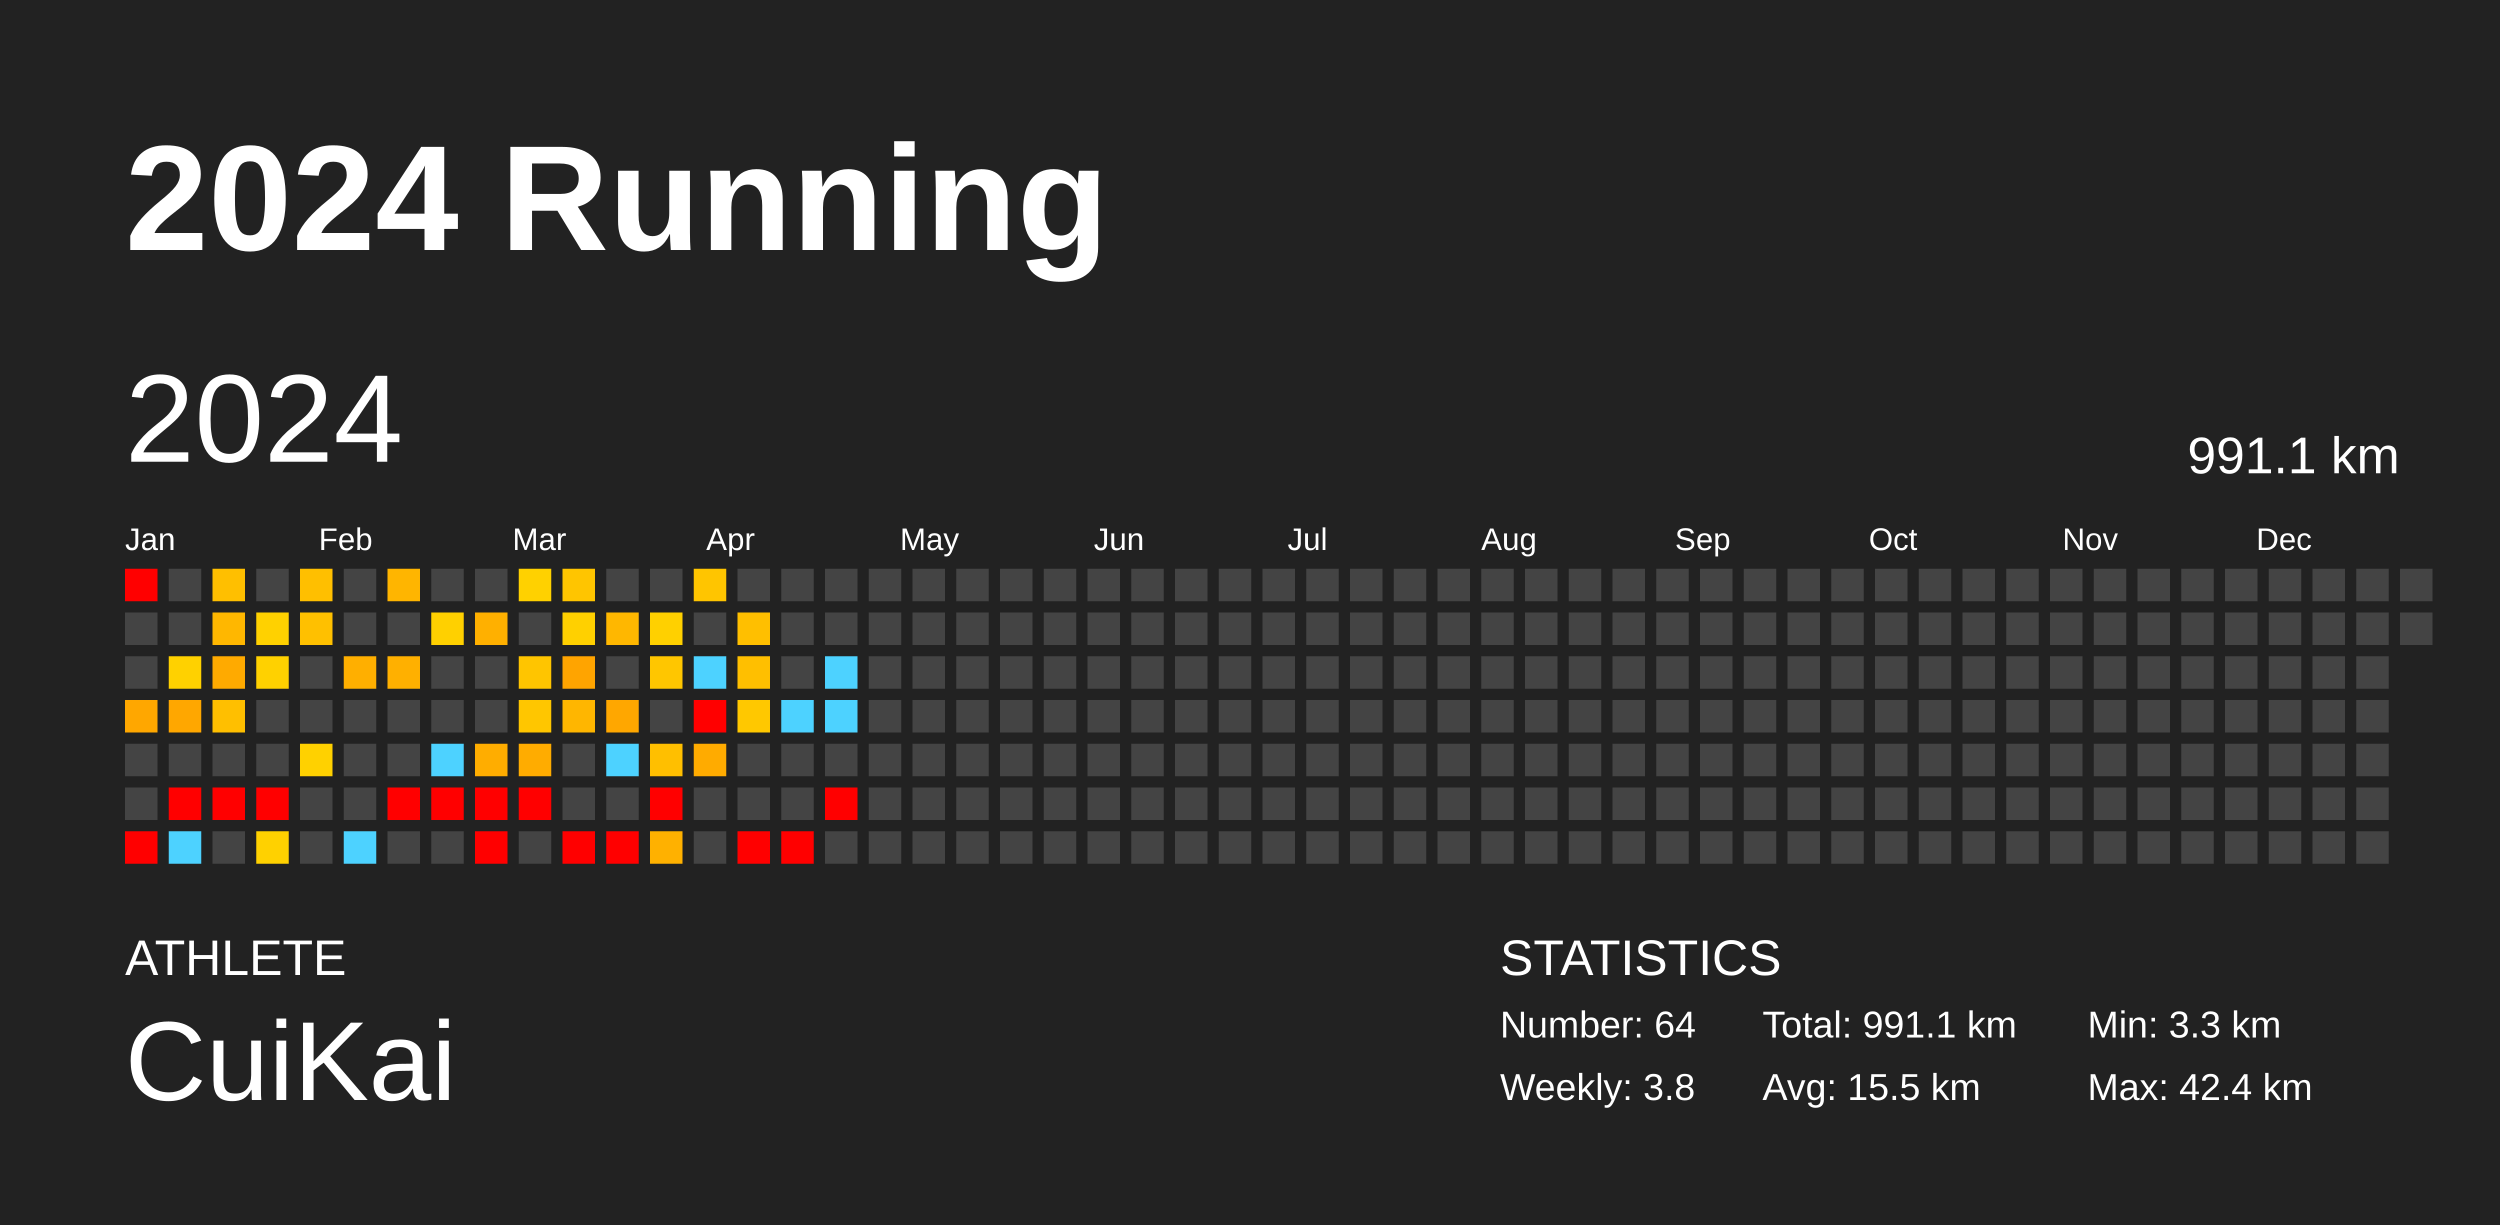
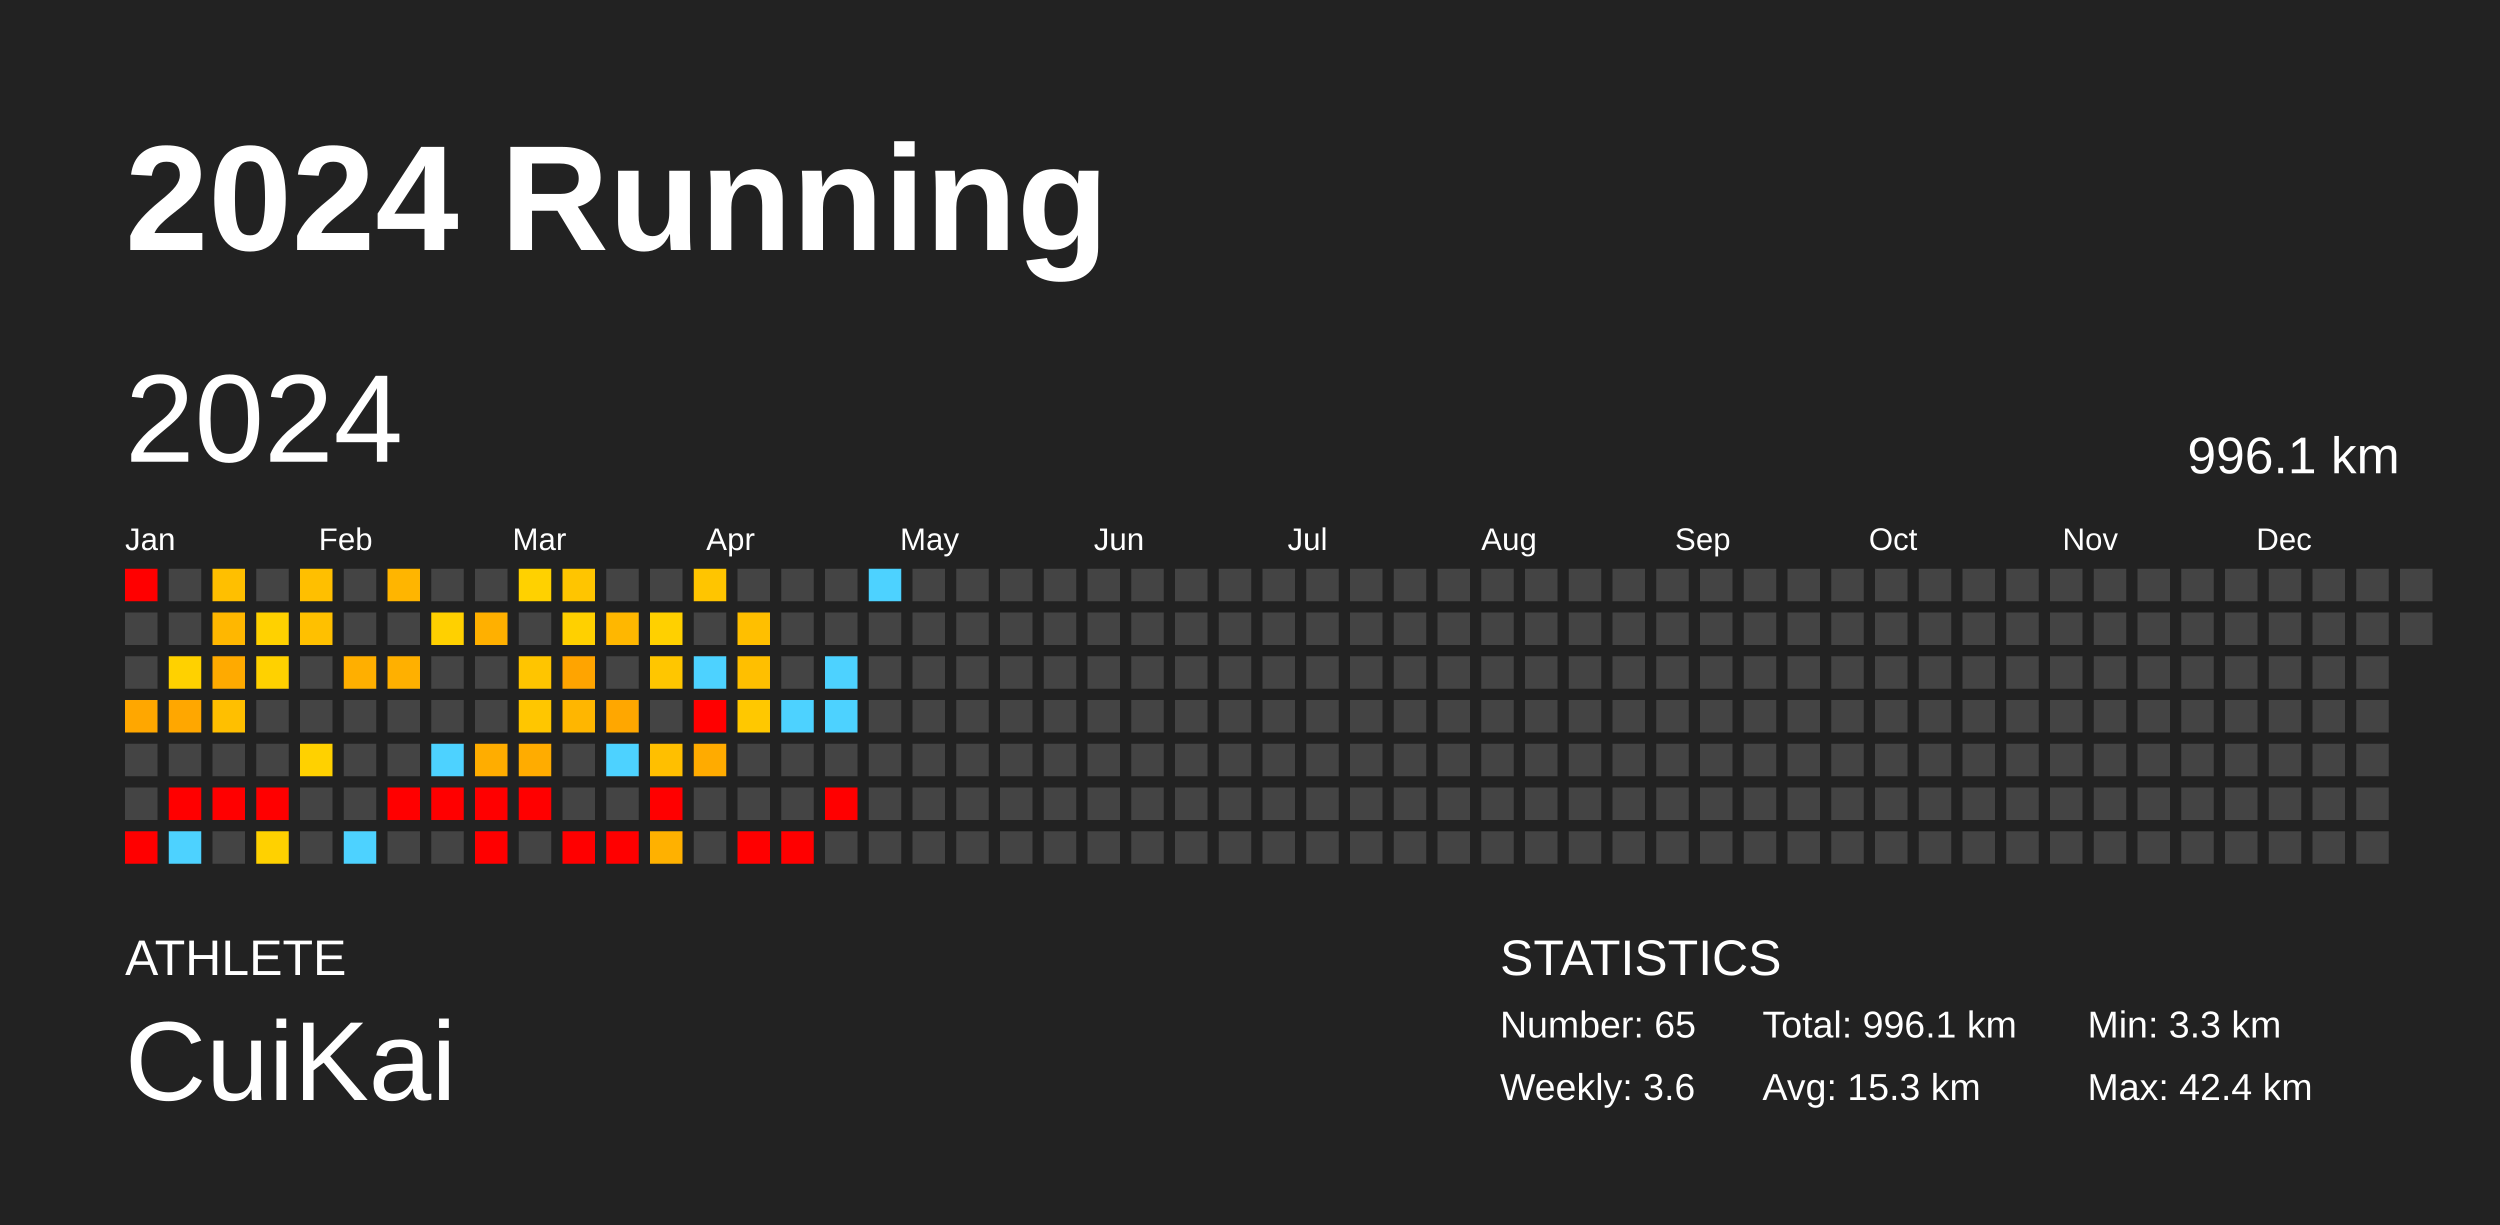
<svg xmlns="http://www.w3.org/2000/svg" baseProfile="full" height="98mm" version="1.1" viewBox="0,0,200,98" width="200mm">
  <defs />
  <rect fill="#222222" height="98" width="200" x="0" y="0" />
  <text fill="#FFFFFF" style="font-size:12px; font-family:Arial; font-weight:bold;" x="10" y="20">2024 Running</text>
  <text fill="#FFFFFF" style="font-size:4px; font-family:Arial" x="10" y="78">ATHLETE</text>
  <text fill="#FFFFFF" style="font-size:9px; font-family:Arial" x="10" y="88">CuiKai</text>
  <text fill="#FFFFFF" style="font-size:4px; font-family:Arial" x="120" y="78">STATISTICS</text>
-   <text fill="#FFFFFF" style="font-size:3px; font-family:Arial" x="120" y="83">Number: 64</text>
-   <text fill="#FFFFFF" style="font-size:3px; font-family:Arial" x="120" y="88">Weekly: 3.8</text>
-   <text fill="#FFFFFF" style="font-size:3px; font-family:Arial" x="141" y="83">Total: 991.1 km</text>
-   <text fill="#FFFFFF" style="font-size:3px; font-family:Arial" x="141" y="88">Avg: 15.5 km</text>
+   <text fill="#FFFFFF" style="font-size:3px; font-family:Arial" x="120" y="83">Number: 65</text>
+   <text fill="#FFFFFF" style="font-size:3px; font-family:Arial" x="120" y="88">Weekly: 3.6</text>
+   <text fill="#FFFFFF" style="font-size:3px; font-family:Arial" x="141" y="83">Total: 996.1 km</text>
+   <text fill="#FFFFFF" style="font-size:3px; font-family:Arial" x="141" y="88">Avg: 15.3 km</text>
  <text fill="#FFFFFF" style="font-size:3px; font-family:Arial" x="167" y="83">Min: 3.3 km</text>
  <text fill="#FFFFFF" style="font-size:3px; font-family:Arial" x="167" y="88">Max: 42.4 km</text>
  <text dominant-baseline="hanging" fill="#FFFFFF" style="font-size:10.0px; font-family:Arial;" x="10" y="30">2024</text>
-   <text dominant-baseline="hanging" fill="#FFFFFF" style="font-size:4.125px; font-family:Arial;" x="175" y="35">991.1 km</text>
+   <text dominant-baseline="hanging" fill="#FFFFFF" style="font-size:4.125px; font-family:Arial;" x="175" y="35">996.1 km</text>
  <text fill="#FFFFFF" style="font-size:2.5px; font-family:Arial" x="10.0" y="44">Jan</text>
  <text fill="#FFFFFF" style="font-size:2.5px; font-family:Arial" x="25.5" y="44">Feb</text>
  <text fill="#FFFFFF" style="font-size:2.5px; font-family:Arial" x="41.0" y="44">Mar</text>
  <text fill="#FFFFFF" style="font-size:2.5px; font-family:Arial" x="56.5" y="44">Apr</text>
  <text fill="#FFFFFF" style="font-size:2.5px; font-family:Arial" x="72.0" y="44">May</text>
  <text fill="#FFFFFF" style="font-size:2.5px; font-family:Arial" x="87.5" y="44">Jun</text>
  <text fill="#FFFFFF" style="font-size:2.5px; font-family:Arial" x="103.0" y="44">Jul</text>
  <text fill="#FFFFFF" style="font-size:2.5px; font-family:Arial" x="118.5" y="44">Aug</text>
  <text fill="#FFFFFF" style="font-size:2.5px; font-family:Arial" x="134.0" y="44">Sep</text>
  <text fill="#FFFFFF" style="font-size:2.5px; font-family:Arial" x="149.5" y="44">Oct</text>
  <text fill="#FFFFFF" style="font-size:2.5px; font-family:Arial" x="165.0" y="44">Nov</text>
  <text fill="#FFFFFF" style="font-size:2.5px; font-family:Arial" x="180.5" y="44">Dec</text>
  <rect fill="red" height="2.6" width="2.6" x="10.0" y="45.5" />
  <rect fill="#444444" height="2.6" width="2.6" x="10.0" y="49.0" />
  <rect fill="#444444" height="2.6" width="2.6" x="10.0" y="52.5" />
  <rect fill="#ffa700" height="2.6" width="2.6" x="10.0" y="56.0" />
  <rect fill="#444444" height="2.6" width="2.6" x="10.0" y="59.5" />
  <rect fill="#444444" height="2.6" width="2.6" x="10.0" y="63.0" />
  <rect fill="red" height="2.6" width="2.6" x="10.0" y="66.5" />
  <rect fill="#444444" height="2.6" width="2.6" x="13.5" y="45.5" />
  <rect fill="#444444" height="2.6" width="2.6" x="13.5" y="49.0" />
  <rect fill="#ffd100" height="2.6" width="2.6" x="13.5" y="52.5" />
  <rect fill="#ffa700" height="2.6" width="2.6" x="13.5" y="56.0" />
  <rect fill="#444444" height="2.6" width="2.6" x="13.5" y="59.5" />
  <rect fill="red" height="2.6" width="2.6" x="13.5" y="63.0" />
  <rect fill="#4dd2ff" height="2.6" width="2.6" x="13.5" y="66.5" />
  <rect fill="#ffbf00" height="2.6" width="2.6" x="17.0" y="45.5" />
  <rect fill="#ffb700" height="2.6" width="2.6" x="17.0" y="49.0" />
  <rect fill="#ffaa00" height="2.6" width="2.6" x="17.0" y="52.5" />
  <rect fill="#ffbf00" height="2.6" width="2.6" x="17.0" y="56.0" />
  <rect fill="#444444" height="2.6" width="2.6" x="17.0" y="59.5" />
  <rect fill="red" height="2.6" width="2.6" x="17.0" y="63.0" />
  <rect fill="#444444" height="2.6" width="2.6" x="17.0" y="66.5" />
  <rect fill="#444444" height="2.6" width="2.6" x="20.5" y="45.5" />
  <rect fill="#ffd100" height="2.6" width="2.6" x="20.5" y="49.0" />
  <rect fill="#ffd100" height="2.6" width="2.6" x="20.5" y="52.5" />
  <rect fill="#444444" height="2.6" width="2.6" x="20.5" y="56.0" />
  <rect fill="#444444" height="2.6" width="2.6" x="20.5" y="59.5" />
  <rect fill="red" height="2.6" width="2.6" x="20.5" y="63.0" />
  <rect fill="#ffd100" height="2.6" width="2.6" x="20.5" y="66.5" />
  <rect fill="#ffbf00" height="2.6" width="2.6" x="24.0" y="45.5" />
  <rect fill="#ffc000" height="2.6" width="2.6" x="24.0" y="49.0" />
  <rect fill="#444444" height="2.6" width="2.6" x="24.0" y="52.5" />
  <rect fill="#444444" height="2.6" width="2.6" x="24.0" y="56.0" />
  <rect fill="#ffd100" height="2.6" width="2.6" x="24.0" y="59.5" />
  <rect fill="#444444" height="2.6" width="2.6" x="24.0" y="63.0" />
  <rect fill="#444444" height="2.6" width="2.6" x="24.0" y="66.5" />
  <rect fill="#444444" height="2.6" width="2.6" x="27.5" y="45.5" />
  <rect fill="#444444" height="2.6" width="2.6" x="27.5" y="49.0" />
  <rect fill="#ffaf00" height="2.6" width="2.6" x="27.5" y="52.5" />
  <rect fill="#444444" height="2.6" width="2.6" x="27.5" y="56.0" />
  <rect fill="#444444" height="2.6" width="2.6" x="27.5" y="59.5" />
  <rect fill="#444444" height="2.6" width="2.6" x="27.5" y="63.0" />
  <rect fill="#4dd2ff" height="2.6" width="2.6" x="27.5" y="66.5" />
  <rect fill="#ffb500" height="2.6" width="2.6" x="31.0" y="45.5" />
  <rect fill="#444444" height="2.6" width="2.6" x="31.0" y="49.0" />
  <rect fill="#ffb000" height="2.6" width="2.6" x="31.0" y="52.5" />
  <rect fill="#444444" height="2.6" width="2.6" x="31.0" y="56.0" />
  <rect fill="#444444" height="2.6" width="2.6" x="31.0" y="59.5" />
  <rect fill="red" height="2.6" width="2.6" x="31.0" y="63.0" />
  <rect fill="#444444" height="2.6" width="2.6" x="31.0" y="66.5" />
  <rect fill="#444444" height="2.6" width="2.6" x="34.5" y="45.5" />
  <rect fill="#ffd000" height="2.6" width="2.6" x="34.5" y="49.0" />
  <rect fill="#444444" height="2.6" width="2.6" x="34.5" y="52.5" />
  <rect fill="#444444" height="2.6" width="2.6" x="34.5" y="56.0" />
  <rect fill="#4dd2ff" height="2.6" width="2.6" x="34.5" y="59.5" />
  <rect fill="red" height="2.6" width="2.6" x="34.5" y="63.0" />
  <rect fill="#444444" height="2.6" width="2.6" x="34.5" y="66.5" />
  <rect fill="#444444" height="2.6" width="2.6" x="38.0" y="45.5" />
  <rect fill="#ffb000" height="2.6" width="2.6" x="38.0" y="49.0" />
  <rect fill="#444444" height="2.6" width="2.6" x="38.0" y="52.5" />
  <rect fill="#444444" height="2.6" width="2.6" x="38.0" y="56.0" />
  <rect fill="#ffad00" height="2.6" width="2.6" x="38.0" y="59.5" />
  <rect fill="red" height="2.6" width="2.6" x="38.0" y="63.0" />
  <rect fill="red" height="2.6" width="2.6" x="38.0" y="66.5" />
  <rect fill="#ffd100" height="2.6" width="2.6" x="41.5" y="45.5" />
  <rect fill="#444444" height="2.6" width="2.6" x="41.5" y="49.0" />
  <rect fill="#ffc500" height="2.6" width="2.6" x="41.5" y="52.5" />
  <rect fill="#ffc600" height="2.6" width="2.6" x="41.5" y="56.0" />
  <rect fill="#ffac00" height="2.6" width="2.6" x="41.5" y="59.5" />
  <rect fill="red" height="2.6" width="2.6" x="41.5" y="63.0" />
  <rect fill="#444444" height="2.6" width="2.6" x="41.5" y="66.5" />
  <rect fill="#ffc500" height="2.6" width="2.6" x="45.0" y="45.5" />
  <rect fill="#ffd000" height="2.6" width="2.6" x="45.0" y="49.0" />
  <rect fill="#ffa400" height="2.6" width="2.6" x="45.0" y="52.5" />
  <rect fill="#ffb600" height="2.6" width="2.6" x="45.0" y="56.0" />
  <rect fill="#444444" height="2.6" width="2.6" x="45.0" y="59.5" />
  <rect fill="#444444" height="2.6" width="2.6" x="45.0" y="63.0" />
  <rect fill="red" height="2.6" width="2.6" x="45.0" y="66.5" />
  <rect fill="#444444" height="2.6" width="2.6" x="48.5" y="45.5" />
  <rect fill="#ffb700" height="2.6" width="2.6" x="48.5" y="49.0" />
  <rect fill="#444444" height="2.6" width="2.6" x="48.5" y="52.5" />
  <rect fill="#ffa700" height="2.6" width="2.6" x="48.5" y="56.0" />
  <rect fill="#4dd2ff" height="2.6" width="2.6" x="48.5" y="59.5" />
  <rect fill="#444444" height="2.6" width="2.6" x="48.5" y="63.0" />
  <rect fill="red" height="2.6" width="2.6" x="48.5" y="66.5" />
  <rect fill="#444444" height="2.6" width="2.6" x="52.0" y="45.5" />
  <rect fill="#ffd000" height="2.6" width="2.6" x="52.0" y="49.0" />
  <rect fill="#ffc600" height="2.6" width="2.6" x="52.0" y="52.5" />
  <rect fill="#444444" height="2.6" width="2.6" x="52.0" y="56.0" />
  <rect fill="#ffbf00" height="2.6" width="2.6" x="52.0" y="59.5" />
  <rect fill="red" height="2.6" width="2.6" x="52.0" y="63.0" />
  <rect fill="#ffb100" height="2.6" width="2.6" x="52.0" y="66.5" />
  <rect fill="#ffc500" height="2.6" width="2.6" x="55.5" y="45.5" />
  <rect fill="#444444" height="2.6" width="2.6" x="55.5" y="49.0" />
  <rect fill="#4dd2ff" height="2.6" width="2.6" x="55.5" y="52.5" />
  <rect fill="red" height="2.6" width="2.6" x="55.5" y="56.0" />
  <rect fill="#ffab00" height="2.6" width="2.6" x="55.5" y="59.5" />
  <rect fill="#444444" height="2.6" width="2.6" x="55.5" y="63.0" />
  <rect fill="#444444" height="2.6" width="2.6" x="55.5" y="66.5" />
  <rect fill="#444444" height="2.6" width="2.6" x="59.0" y="45.5" />
  <rect fill="#ffbf00" height="2.6" width="2.6" x="59.0" y="49.0" />
  <rect fill="#ffbf00" height="2.6" width="2.6" x="59.0" y="52.5" />
  <rect fill="#ffc800" height="2.6" width="2.6" x="59.0" y="56.0" />
  <rect fill="#444444" height="2.6" width="2.6" x="59.0" y="59.5" />
  <rect fill="#444444" height="2.6" width="2.6" x="59.0" y="63.0" />
  <rect fill="red" height="2.6" width="2.6" x="59.0" y="66.5" />
  <rect fill="#444444" height="2.6" width="2.6" x="62.5" y="45.5" />
  <rect fill="#444444" height="2.6" width="2.6" x="62.5" y="49.0" />
  <rect fill="#444444" height="2.6" width="2.6" x="62.5" y="52.5" />
  <rect fill="#4dd2ff" height="2.6" width="2.6" x="62.5" y="56.0" />
  <rect fill="#444444" height="2.6" width="2.6" x="62.5" y="59.5" />
  <rect fill="#444444" height="2.6" width="2.6" x="62.5" y="63.0" />
  <rect fill="red" height="2.6" width="2.6" x="62.5" y="66.5" />
  <rect fill="#444444" height="2.6" width="2.6" x="66.0" y="45.5" />
  <rect fill="#444444" height="2.6" width="2.6" x="66.0" y="49.0" />
  <rect fill="#4dd2ff" height="2.6" width="2.6" x="66.0" y="52.5" />
  <rect fill="#4dd2ff" height="2.6" width="2.6" x="66.0" y="56.0" />
  <rect fill="#444444" height="2.6" width="2.6" x="66.0" y="59.5" />
  <rect fill="red" height="2.6" width="2.6" x="66.0" y="63.0" />
  <rect fill="#444444" height="2.6" width="2.6" x="66.0" y="66.5" />
-   <rect fill="#444444" height="2.6" width="2.6" x="69.5" y="45.5" />
+   <rect fill="#4dd2ff" height="2.6" width="2.6" x="69.5" y="45.5" />
  <rect fill="#444444" height="2.6" width="2.6" x="69.5" y="49.0" />
  <rect fill="#444444" height="2.6" width="2.6" x="69.5" y="52.5" />
  <rect fill="#444444" height="2.6" width="2.6" x="69.5" y="56.0" />
  <rect fill="#444444" height="2.6" width="2.6" x="69.5" y="59.5" />
  <rect fill="#444444" height="2.6" width="2.6" x="69.5" y="63.0" />
  <rect fill="#444444" height="2.6" width="2.6" x="69.5" y="66.5" />
  <rect fill="#444444" height="2.6" width="2.6" x="73.0" y="45.5" />
  <rect fill="#444444" height="2.6" width="2.6" x="73.0" y="49.0" />
  <rect fill="#444444" height="2.6" width="2.6" x="73.0" y="52.5" />
  <rect fill="#444444" height="2.6" width="2.6" x="73.0" y="56.0" />
  <rect fill="#444444" height="2.6" width="2.6" x="73.0" y="59.5" />
  <rect fill="#444444" height="2.6" width="2.6" x="73.0" y="63.0" />
  <rect fill="#444444" height="2.6" width="2.6" x="73.0" y="66.5" />
  <rect fill="#444444" height="2.6" width="2.6" x="76.5" y="45.5" />
  <rect fill="#444444" height="2.6" width="2.6" x="76.5" y="49.0" />
  <rect fill="#444444" height="2.6" width="2.6" x="76.5" y="52.5" />
  <rect fill="#444444" height="2.6" width="2.6" x="76.5" y="56.0" />
  <rect fill="#444444" height="2.6" width="2.6" x="76.5" y="59.5" />
  <rect fill="#444444" height="2.6" width="2.6" x="76.5" y="63.0" />
  <rect fill="#444444" height="2.6" width="2.6" x="76.5" y="66.5" />
  <rect fill="#444444" height="2.6" width="2.6" x="80.0" y="45.5" />
  <rect fill="#444444" height="2.6" width="2.6" x="80.0" y="49.0" />
  <rect fill="#444444" height="2.6" width="2.6" x="80.0" y="52.5" />
  <rect fill="#444444" height="2.6" width="2.6" x="80.0" y="56.0" />
  <rect fill="#444444" height="2.6" width="2.6" x="80.0" y="59.5" />
  <rect fill="#444444" height="2.6" width="2.6" x="80.0" y="63.0" />
  <rect fill="#444444" height="2.6" width="2.6" x="80.0" y="66.5" />
  <rect fill="#444444" height="2.6" width="2.6" x="83.5" y="45.5" />
  <rect fill="#444444" height="2.6" width="2.6" x="83.5" y="49.0" />
  <rect fill="#444444" height="2.6" width="2.6" x="83.5" y="52.5" />
  <rect fill="#444444" height="2.6" width="2.6" x="83.5" y="56.0" />
  <rect fill="#444444" height="2.6" width="2.6" x="83.5" y="59.5" />
  <rect fill="#444444" height="2.6" width="2.6" x="83.5" y="63.0" />
  <rect fill="#444444" height="2.6" width="2.6" x="83.5" y="66.5" />
  <rect fill="#444444" height="2.6" width="2.6" x="87.0" y="45.5" />
  <rect fill="#444444" height="2.6" width="2.6" x="87.0" y="49.0" />
  <rect fill="#444444" height="2.6" width="2.6" x="87.0" y="52.5" />
  <rect fill="#444444" height="2.6" width="2.6" x="87.0" y="56.0" />
  <rect fill="#444444" height="2.6" width="2.6" x="87.0" y="59.5" />
  <rect fill="#444444" height="2.6" width="2.6" x="87.0" y="63.0" />
  <rect fill="#444444" height="2.6" width="2.6" x="87.0" y="66.5" />
  <rect fill="#444444" height="2.6" width="2.6" x="90.5" y="45.5" />
  <rect fill="#444444" height="2.6" width="2.6" x="90.5" y="49.0" />
  <rect fill="#444444" height="2.6" width="2.6" x="90.5" y="52.5" />
  <rect fill="#444444" height="2.6" width="2.6" x="90.5" y="56.0" />
  <rect fill="#444444" height="2.6" width="2.6" x="90.5" y="59.5" />
  <rect fill="#444444" height="2.6" width="2.6" x="90.5" y="63.0" />
  <rect fill="#444444" height="2.6" width="2.6" x="90.5" y="66.5" />
  <rect fill="#444444" height="2.6" width="2.6" x="94.0" y="45.5" />
  <rect fill="#444444" height="2.6" width="2.6" x="94.0" y="49.0" />
  <rect fill="#444444" height="2.6" width="2.6" x="94.0" y="52.5" />
  <rect fill="#444444" height="2.6" width="2.6" x="94.0" y="56.0" />
  <rect fill="#444444" height="2.6" width="2.6" x="94.0" y="59.5" />
  <rect fill="#444444" height="2.6" width="2.6" x="94.0" y="63.0" />
  <rect fill="#444444" height="2.6" width="2.6" x="94.0" y="66.5" />
  <rect fill="#444444" height="2.6" width="2.6" x="97.5" y="45.5" />
  <rect fill="#444444" height="2.6" width="2.6" x="97.5" y="49.0" />
  <rect fill="#444444" height="2.6" width="2.6" x="97.5" y="52.5" />
  <rect fill="#444444" height="2.6" width="2.6" x="97.5" y="56.0" />
  <rect fill="#444444" height="2.6" width="2.6" x="97.5" y="59.5" />
  <rect fill="#444444" height="2.6" width="2.6" x="97.5" y="63.0" />
  <rect fill="#444444" height="2.6" width="2.6" x="97.5" y="66.5" />
  <rect fill="#444444" height="2.6" width="2.6" x="101.0" y="45.5" />
  <rect fill="#444444" height="2.6" width="2.6" x="101.0" y="49.0" />
  <rect fill="#444444" height="2.6" width="2.6" x="101.0" y="52.5" />
  <rect fill="#444444" height="2.6" width="2.6" x="101.0" y="56.0" />
  <rect fill="#444444" height="2.6" width="2.6" x="101.0" y="59.5" />
  <rect fill="#444444" height="2.6" width="2.6" x="101.0" y="63.0" />
  <rect fill="#444444" height="2.6" width="2.6" x="101.0" y="66.5" />
  <rect fill="#444444" height="2.6" width="2.6" x="104.5" y="45.5" />
  <rect fill="#444444" height="2.6" width="2.6" x="104.5" y="49.0" />
  <rect fill="#444444" height="2.6" width="2.6" x="104.5" y="52.5" />
  <rect fill="#444444" height="2.6" width="2.6" x="104.5" y="56.0" />
  <rect fill="#444444" height="2.6" width="2.6" x="104.5" y="59.5" />
  <rect fill="#444444" height="2.6" width="2.6" x="104.5" y="63.0" />
  <rect fill="#444444" height="2.6" width="2.6" x="104.5" y="66.5" />
  <rect fill="#444444" height="2.6" width="2.6" x="108.0" y="45.5" />
  <rect fill="#444444" height="2.6" width="2.6" x="108.0" y="49.0" />
  <rect fill="#444444" height="2.6" width="2.6" x="108.0" y="52.5" />
  <rect fill="#444444" height="2.6" width="2.6" x="108.0" y="56.0" />
  <rect fill="#444444" height="2.6" width="2.6" x="108.0" y="59.5" />
  <rect fill="#444444" height="2.6" width="2.6" x="108.0" y="63.0" />
  <rect fill="#444444" height="2.6" width="2.6" x="108.0" y="66.5" />
  <rect fill="#444444" height="2.6" width="2.6" x="111.5" y="45.5" />
  <rect fill="#444444" height="2.6" width="2.6" x="111.5" y="49.0" />
  <rect fill="#444444" height="2.6" width="2.6" x="111.5" y="52.5" />
  <rect fill="#444444" height="2.6" width="2.6" x="111.5" y="56.0" />
  <rect fill="#444444" height="2.6" width="2.6" x="111.5" y="59.5" />
  <rect fill="#444444" height="2.6" width="2.6" x="111.5" y="63.0" />
  <rect fill="#444444" height="2.6" width="2.6" x="111.5" y="66.5" />
  <rect fill="#444444" height="2.6" width="2.6" x="115.0" y="45.5" />
  <rect fill="#444444" height="2.6" width="2.6" x="115.0" y="49.0" />
  <rect fill="#444444" height="2.6" width="2.6" x="115.0" y="52.5" />
  <rect fill="#444444" height="2.6" width="2.6" x="115.0" y="56.0" />
  <rect fill="#444444" height="2.6" width="2.6" x="115.0" y="59.5" />
  <rect fill="#444444" height="2.6" width="2.6" x="115.0" y="63.0" />
  <rect fill="#444444" height="2.6" width="2.6" x="115.0" y="66.5" />
  <rect fill="#444444" height="2.6" width="2.6" x="118.5" y="45.5" />
  <rect fill="#444444" height="2.6" width="2.6" x="118.5" y="49.0" />
  <rect fill="#444444" height="2.6" width="2.6" x="118.5" y="52.5" />
  <rect fill="#444444" height="2.6" width="2.6" x="118.5" y="56.0" />
  <rect fill="#444444" height="2.6" width="2.6" x="118.5" y="59.5" />
  <rect fill="#444444" height="2.6" width="2.6" x="118.5" y="63.0" />
  <rect fill="#444444" height="2.6" width="2.6" x="118.5" y="66.5" />
  <rect fill="#444444" height="2.6" width="2.6" x="122.0" y="45.5" />
  <rect fill="#444444" height="2.6" width="2.6" x="122.0" y="49.0" />
  <rect fill="#444444" height="2.6" width="2.6" x="122.0" y="52.5" />
  <rect fill="#444444" height="2.6" width="2.6" x="122.0" y="56.0" />
  <rect fill="#444444" height="2.6" width="2.6" x="122.0" y="59.5" />
  <rect fill="#444444" height="2.6" width="2.6" x="122.0" y="63.0" />
  <rect fill="#444444" height="2.6" width="2.6" x="122.0" y="66.5" />
  <rect fill="#444444" height="2.6" width="2.6" x="125.5" y="45.5" />
  <rect fill="#444444" height="2.6" width="2.6" x="125.5" y="49.0" />
  <rect fill="#444444" height="2.6" width="2.6" x="125.5" y="52.5" />
  <rect fill="#444444" height="2.6" width="2.6" x="125.5" y="56.0" />
  <rect fill="#444444" height="2.6" width="2.6" x="125.5" y="59.5" />
  <rect fill="#444444" height="2.6" width="2.6" x="125.5" y="63.0" />
  <rect fill="#444444" height="2.6" width="2.6" x="125.5" y="66.5" />
  <rect fill="#444444" height="2.6" width="2.6" x="129.0" y="45.5" />
  <rect fill="#444444" height="2.6" width="2.6" x="129.0" y="49.0" />
  <rect fill="#444444" height="2.6" width="2.6" x="129.0" y="52.5" />
  <rect fill="#444444" height="2.6" width="2.6" x="129.0" y="56.0" />
  <rect fill="#444444" height="2.6" width="2.6" x="129.0" y="59.5" />
  <rect fill="#444444" height="2.6" width="2.6" x="129.0" y="63.0" />
  <rect fill="#444444" height="2.6" width="2.6" x="129.0" y="66.5" />
  <rect fill="#444444" height="2.6" width="2.6" x="132.5" y="45.5" />
  <rect fill="#444444" height="2.6" width="2.6" x="132.5" y="49.0" />
  <rect fill="#444444" height="2.6" width="2.6" x="132.5" y="52.5" />
  <rect fill="#444444" height="2.6" width="2.6" x="132.5" y="56.0" />
  <rect fill="#444444" height="2.6" width="2.6" x="132.5" y="59.5" />
  <rect fill="#444444" height="2.6" width="2.6" x="132.5" y="63.0" />
  <rect fill="#444444" height="2.6" width="2.6" x="132.5" y="66.5" />
  <rect fill="#444444" height="2.6" width="2.6" x="136.0" y="45.5" />
  <rect fill="#444444" height="2.6" width="2.6" x="136.0" y="49.0" />
  <rect fill="#444444" height="2.6" width="2.6" x="136.0" y="52.5" />
  <rect fill="#444444" height="2.6" width="2.6" x="136.0" y="56.0" />
  <rect fill="#444444" height="2.6" width="2.6" x="136.0" y="59.5" />
  <rect fill="#444444" height="2.6" width="2.6" x="136.0" y="63.0" />
  <rect fill="#444444" height="2.6" width="2.6" x="136.0" y="66.5" />
  <rect fill="#444444" height="2.6" width="2.6" x="139.5" y="45.5" />
  <rect fill="#444444" height="2.6" width="2.6" x="139.5" y="49.0" />
  <rect fill="#444444" height="2.6" width="2.6" x="139.5" y="52.5" />
  <rect fill="#444444" height="2.6" width="2.6" x="139.5" y="56.0" />
  <rect fill="#444444" height="2.6" width="2.6" x="139.5" y="59.5" />
  <rect fill="#444444" height="2.6" width="2.6" x="139.5" y="63.0" />
  <rect fill="#444444" height="2.6" width="2.6" x="139.5" y="66.5" />
  <rect fill="#444444" height="2.6" width="2.6" x="143.0" y="45.5" />
  <rect fill="#444444" height="2.6" width="2.6" x="143.0" y="49.0" />
  <rect fill="#444444" height="2.6" width="2.6" x="143.0" y="52.5" />
  <rect fill="#444444" height="2.6" width="2.6" x="143.0" y="56.0" />
  <rect fill="#444444" height="2.6" width="2.6" x="143.0" y="59.5" />
  <rect fill="#444444" height="2.6" width="2.6" x="143.0" y="63.0" />
  <rect fill="#444444" height="2.6" width="2.6" x="143.0" y="66.5" />
  <rect fill="#444444" height="2.6" width="2.6" x="146.5" y="45.5" />
  <rect fill="#444444" height="2.6" width="2.6" x="146.5" y="49.0" />
  <rect fill="#444444" height="2.6" width="2.6" x="146.5" y="52.5" />
  <rect fill="#444444" height="2.6" width="2.6" x="146.5" y="56.0" />
  <rect fill="#444444" height="2.6" width="2.6" x="146.5" y="59.5" />
  <rect fill="#444444" height="2.6" width="2.6" x="146.5" y="63.0" />
  <rect fill="#444444" height="2.6" width="2.6" x="146.5" y="66.5" />
  <rect fill="#444444" height="2.6" width="2.6" x="150.0" y="45.5" />
  <rect fill="#444444" height="2.6" width="2.6" x="150.0" y="49.0" />
  <rect fill="#444444" height="2.6" width="2.6" x="150.0" y="52.5" />
  <rect fill="#444444" height="2.6" width="2.6" x="150.0" y="56.0" />
  <rect fill="#444444" height="2.6" width="2.6" x="150.0" y="59.5" />
  <rect fill="#444444" height="2.6" width="2.6" x="150.0" y="63.0" />
  <rect fill="#444444" height="2.6" width="2.6" x="150.0" y="66.5" />
  <rect fill="#444444" height="2.6" width="2.6" x="153.5" y="45.5" />
  <rect fill="#444444" height="2.6" width="2.6" x="153.5" y="49.0" />
  <rect fill="#444444" height="2.6" width="2.6" x="153.5" y="52.5" />
  <rect fill="#444444" height="2.6" width="2.6" x="153.5" y="56.0" />
  <rect fill="#444444" height="2.6" width="2.6" x="153.5" y="59.5" />
  <rect fill="#444444" height="2.6" width="2.6" x="153.5" y="63.0" />
  <rect fill="#444444" height="2.6" width="2.6" x="153.5" y="66.5" />
  <rect fill="#444444" height="2.6" width="2.6" x="157.0" y="45.5" />
  <rect fill="#444444" height="2.6" width="2.6" x="157.0" y="49.0" />
  <rect fill="#444444" height="2.6" width="2.6" x="157.0" y="52.5" />
  <rect fill="#444444" height="2.6" width="2.6" x="157.0" y="56.0" />
  <rect fill="#444444" height="2.6" width="2.6" x="157.0" y="59.5" />
  <rect fill="#444444" height="2.6" width="2.6" x="157.0" y="63.0" />
  <rect fill="#444444" height="2.6" width="2.6" x="157.0" y="66.5" />
  <rect fill="#444444" height="2.6" width="2.6" x="160.5" y="45.5" />
  <rect fill="#444444" height="2.6" width="2.6" x="160.5" y="49.0" />
  <rect fill="#444444" height="2.6" width="2.6" x="160.5" y="52.5" />
  <rect fill="#444444" height="2.6" width="2.6" x="160.5" y="56.0" />
  <rect fill="#444444" height="2.6" width="2.6" x="160.5" y="59.5" />
  <rect fill="#444444" height="2.6" width="2.6" x="160.5" y="63.0" />
  <rect fill="#444444" height="2.6" width="2.6" x="160.5" y="66.5" />
  <rect fill="#444444" height="2.6" width="2.6" x="164.0" y="45.5" />
  <rect fill="#444444" height="2.6" width="2.6" x="164.0" y="49.0" />
  <rect fill="#444444" height="2.6" width="2.6" x="164.0" y="52.5" />
  <rect fill="#444444" height="2.6" width="2.6" x="164.0" y="56.0" />
  <rect fill="#444444" height="2.6" width="2.6" x="164.0" y="59.5" />
  <rect fill="#444444" height="2.6" width="2.6" x="164.0" y="63.0" />
  <rect fill="#444444" height="2.6" width="2.6" x="164.0" y="66.5" />
  <rect fill="#444444" height="2.6" width="2.6" x="167.5" y="45.5" />
  <rect fill="#444444" height="2.6" width="2.6" x="167.5" y="49.0" />
  <rect fill="#444444" height="2.6" width="2.6" x="167.5" y="52.5" />
  <rect fill="#444444" height="2.6" width="2.6" x="167.5" y="56.0" />
  <rect fill="#444444" height="2.6" width="2.6" x="167.5" y="59.5" />
  <rect fill="#444444" height="2.6" width="2.6" x="167.5" y="63.0" />
  <rect fill="#444444" height="2.6" width="2.6" x="167.5" y="66.5" />
  <rect fill="#444444" height="2.6" width="2.6" x="171.0" y="45.5" />
  <rect fill="#444444" height="2.6" width="2.6" x="171.0" y="49.0" />
  <rect fill="#444444" height="2.6" width="2.6" x="171.0" y="52.5" />
  <rect fill="#444444" height="2.6" width="2.6" x="171.0" y="56.0" />
  <rect fill="#444444" height="2.6" width="2.6" x="171.0" y="59.5" />
  <rect fill="#444444" height="2.6" width="2.6" x="171.0" y="63.0" />
  <rect fill="#444444" height="2.6" width="2.6" x="171.0" y="66.5" />
  <rect fill="#444444" height="2.6" width="2.6" x="174.5" y="45.5" />
  <rect fill="#444444" height="2.6" width="2.6" x="174.5" y="49.0" />
  <rect fill="#444444" height="2.6" width="2.6" x="174.5" y="52.5" />
  <rect fill="#444444" height="2.6" width="2.6" x="174.5" y="56.0" />
  <rect fill="#444444" height="2.6" width="2.6" x="174.5" y="59.5" />
  <rect fill="#444444" height="2.6" width="2.6" x="174.5" y="63.0" />
  <rect fill="#444444" height="2.6" width="2.6" x="174.5" y="66.5" />
  <rect fill="#444444" height="2.6" width="2.6" x="178.0" y="45.5" />
  <rect fill="#444444" height="2.6" width="2.6" x="178.0" y="49.0" />
  <rect fill="#444444" height="2.6" width="2.6" x="178.0" y="52.5" />
  <rect fill="#444444" height="2.6" width="2.6" x="178.0" y="56.0" />
  <rect fill="#444444" height="2.6" width="2.6" x="178.0" y="59.5" />
  <rect fill="#444444" height="2.6" width="2.6" x="178.0" y="63.0" />
  <rect fill="#444444" height="2.6" width="2.6" x="178.0" y="66.5" />
  <rect fill="#444444" height="2.6" width="2.6" x="181.5" y="45.5" />
  <rect fill="#444444" height="2.6" width="2.6" x="181.5" y="49.0" />
  <rect fill="#444444" height="2.6" width="2.6" x="181.5" y="52.5" />
  <rect fill="#444444" height="2.6" width="2.6" x="181.5" y="56.0" />
  <rect fill="#444444" height="2.6" width="2.6" x="181.5" y="59.5" />
  <rect fill="#444444" height="2.6" width="2.6" x="181.5" y="63.0" />
  <rect fill="#444444" height="2.6" width="2.6" x="181.5" y="66.5" />
  <rect fill="#444444" height="2.6" width="2.6" x="185.0" y="45.5" />
  <rect fill="#444444" height="2.6" width="2.6" x="185.0" y="49.0" />
  <rect fill="#444444" height="2.6" width="2.6" x="185.0" y="52.5" />
  <rect fill="#444444" height="2.6" width="2.6" x="185.0" y="56.0" />
  <rect fill="#444444" height="2.6" width="2.6" x="185.0" y="59.5" />
  <rect fill="#444444" height="2.6" width="2.6" x="185.0" y="63.0" />
  <rect fill="#444444" height="2.6" width="2.6" x="185.0" y="66.5" />
  <rect fill="#444444" height="2.6" width="2.6" x="188.5" y="45.5" />
  <rect fill="#444444" height="2.6" width="2.6" x="188.5" y="49.0" />
  <rect fill="#444444" height="2.6" width="2.6" x="188.5" y="52.5" />
  <rect fill="#444444" height="2.6" width="2.6" x="188.5" y="56.0" />
  <rect fill="#444444" height="2.6" width="2.6" x="188.5" y="59.5" />
  <rect fill="#444444" height="2.6" width="2.6" x="188.5" y="63.0" />
  <rect fill="#444444" height="2.6" width="2.6" x="188.5" y="66.5" />
  <rect fill="#444444" height="2.6" width="2.6" x="192.0" y="45.5" />
  <rect fill="#444444" height="2.6" width="2.6" x="192.0" y="49.0" />
</svg>
